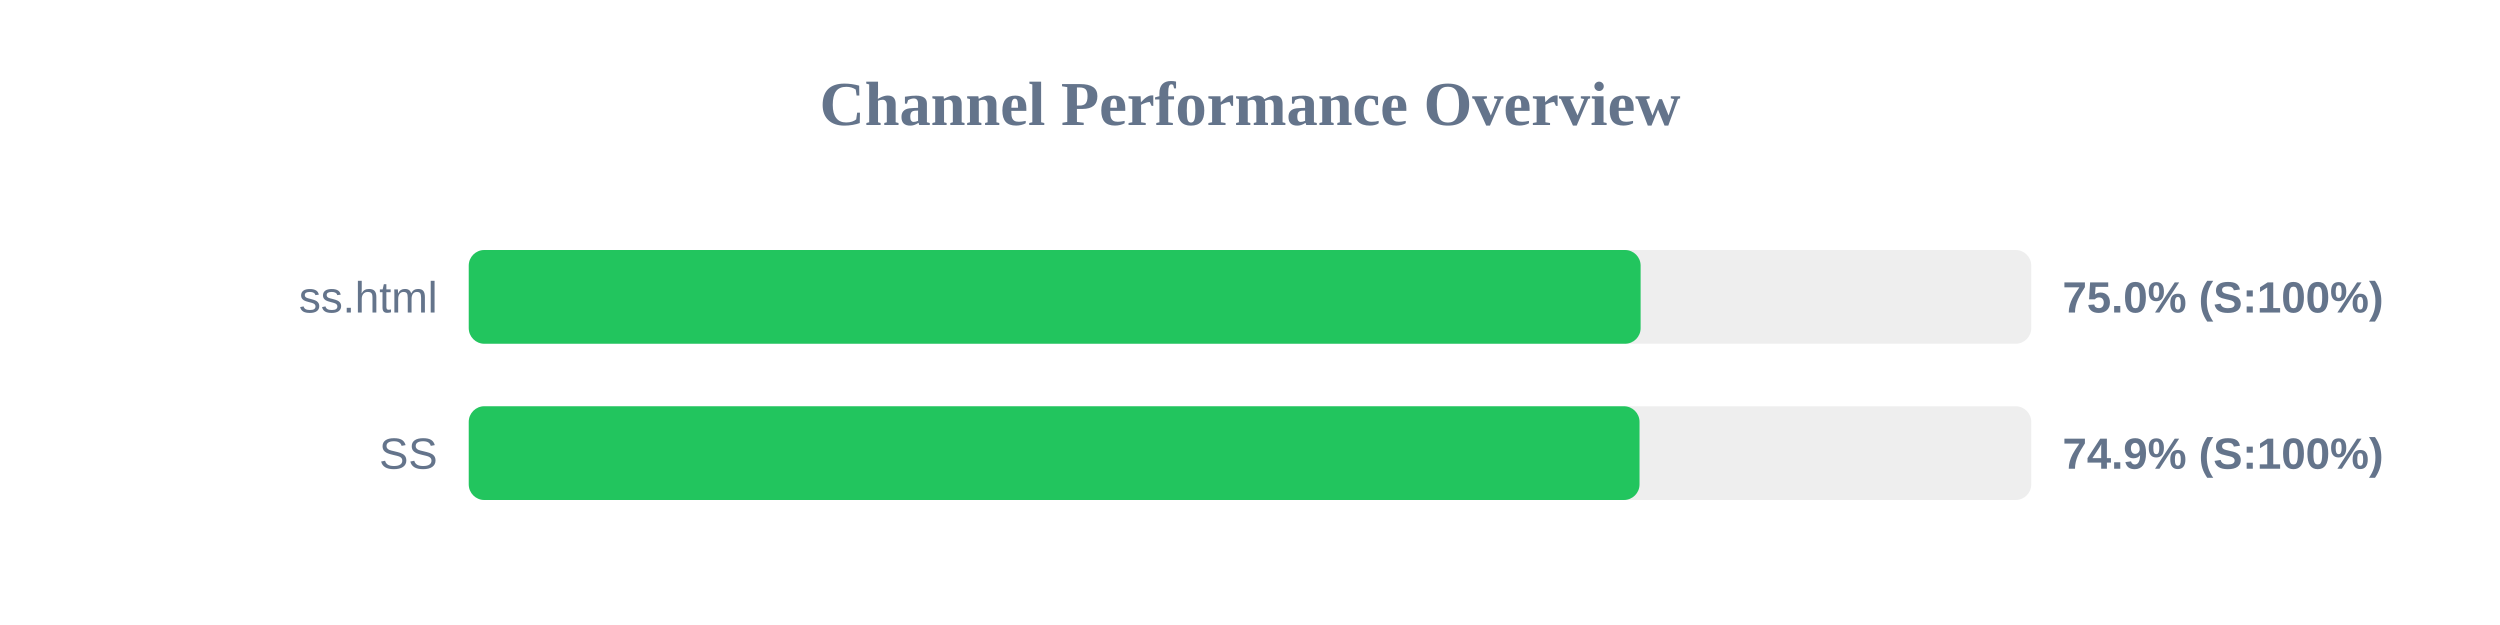
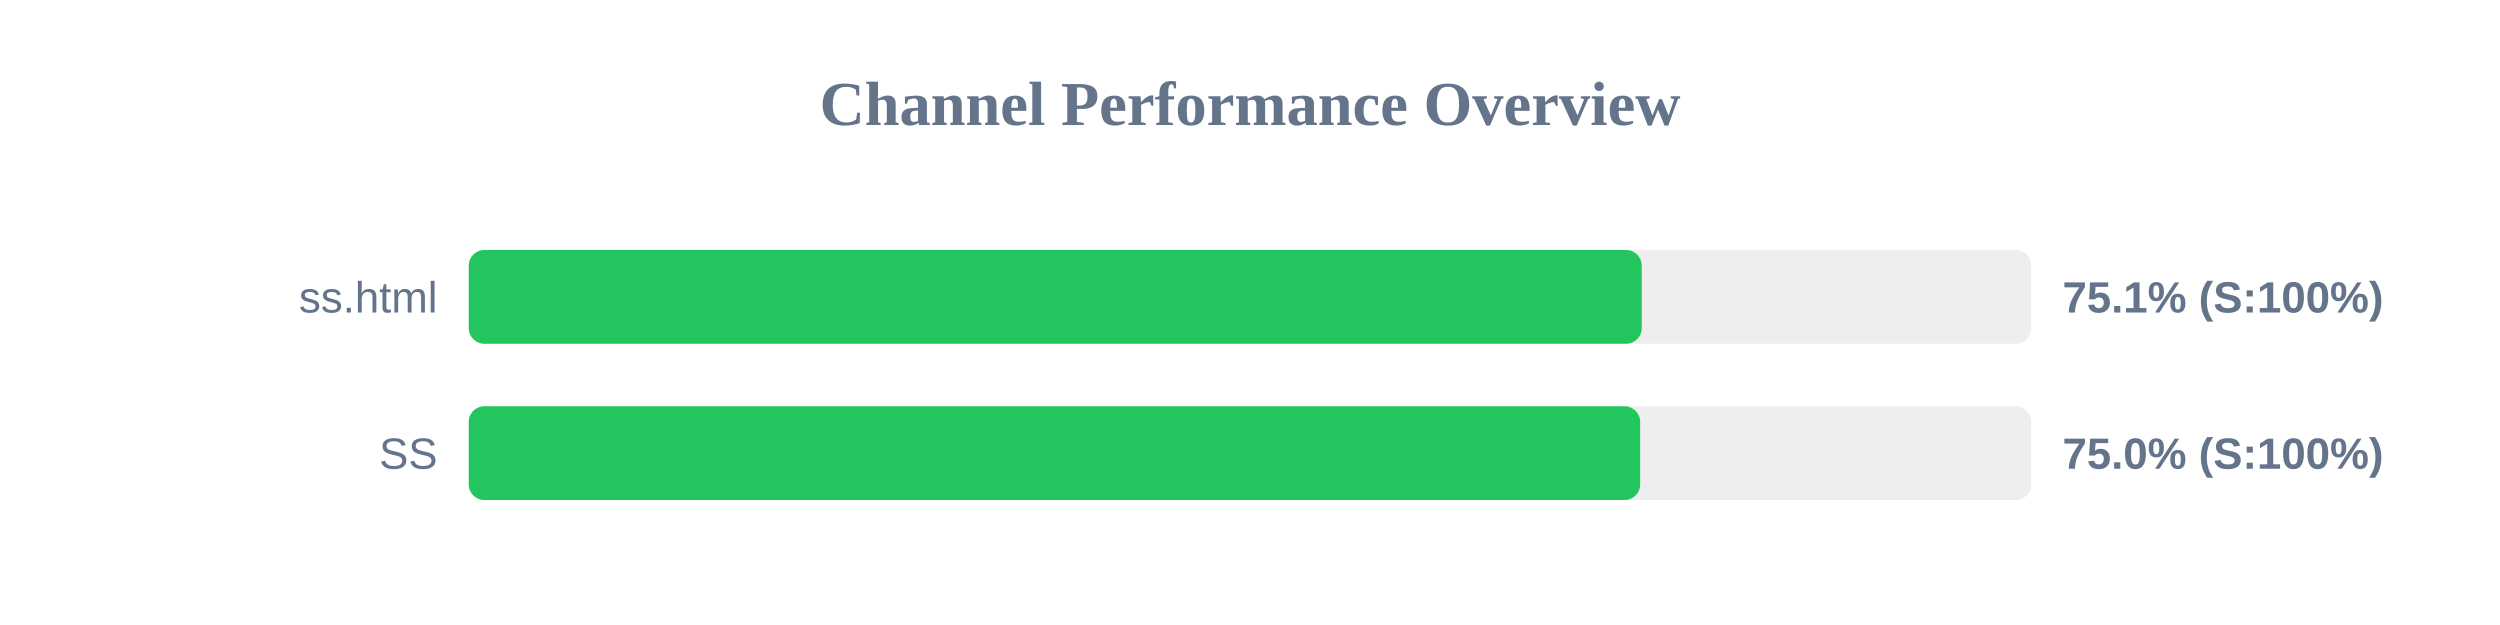
<svg xmlns="http://www.w3.org/2000/svg" width="800" height="200" version="1.1">
  <style>
        .row { font: 14px Arial; fill: #64748b; }
        .score { font: bold 14px Arial; fill: #64748b; }
    </style>
  <text x="400" y="40" text-anchor="middle" font-size="20px" font-weight="bold" fill="#64748b">Channel Performance Overview</text>
  <rect x="150" y="80" width="500" height="30" fill="#eee" rx="5" />
-   <rect x="150" y="80" width="375.0" height="30" fill="#22c55e" rx="5" />
+   <rect x="150" y="80" width="375.35" height="30" fill="#22c55e" rx="5" />
  <text x="140" y="100" text-anchor="end" class="row">ss.html</text>
-   <text x="660" y="100" text-anchor="start" class="score">75.0% (S:100%)</text>
+   <text x="660" y="100" text-anchor="start" class="score">75.1% (S:100%)</text>
  <rect x="150" y="130" width="500" height="30" fill="#eee" rx="5" />
-   <rect x="150" y="130" width="374.65" height="30" fill="#22c55e" rx="5" />
+   <rect x="150" y="130" width="374.85" height="30" fill="#22c55e" rx="5" />
  <text x="140" y="150" text-anchor="end" class="row">SS</text>
-   <text x="660" y="150" text-anchor="start" class="score">74.9% (S:100%)</text>
+   <text x="660" y="150" text-anchor="start" class="score">75.0% (S:100%)</text>
</svg>
